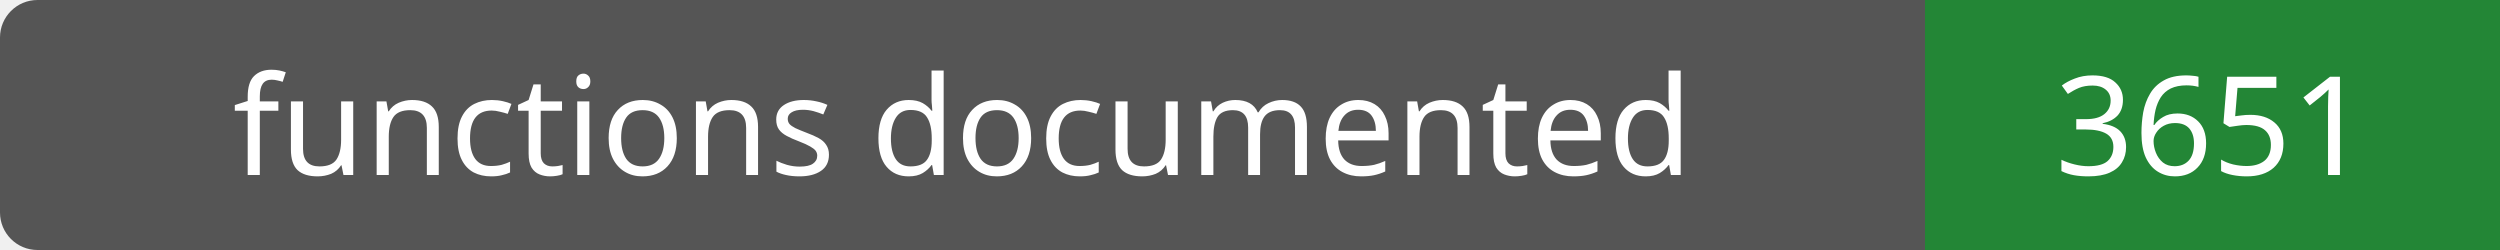
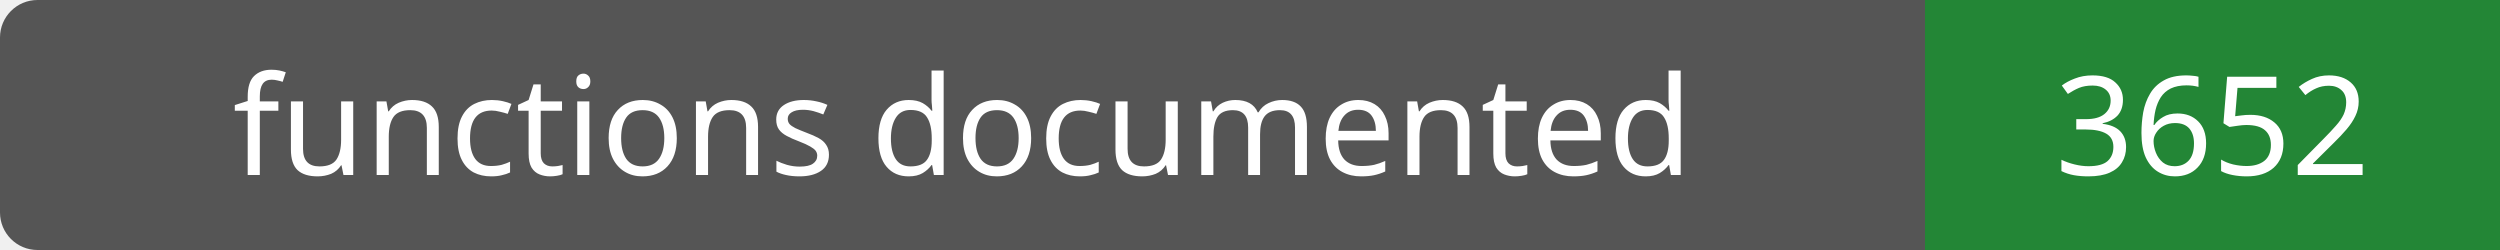
- <svg xmlns="http://www.w3.org/2000/svg" width="200" height="20" role="img" aria-label="functions documented: 3651">
+ <svg xmlns="http://www.w3.org/2000/svg" width="200" height="20" role="img" aria-label="functions documented: 3652">
  <rect width="200" height="20" rx="3" fill="#555" />
  <path fill="#238636" d="M154 0h46v20H154z" />
  <g fill="#fff" text-anchor="middle" font-family="Verdana,sans-serif" font-size="11">
    <text x="77.0" y="14">functions documented</text>
-     <text x="177.0" y="14">3651</text>
+     <text x="177.0" y="14">3652</text>
  </g>
</svg>
